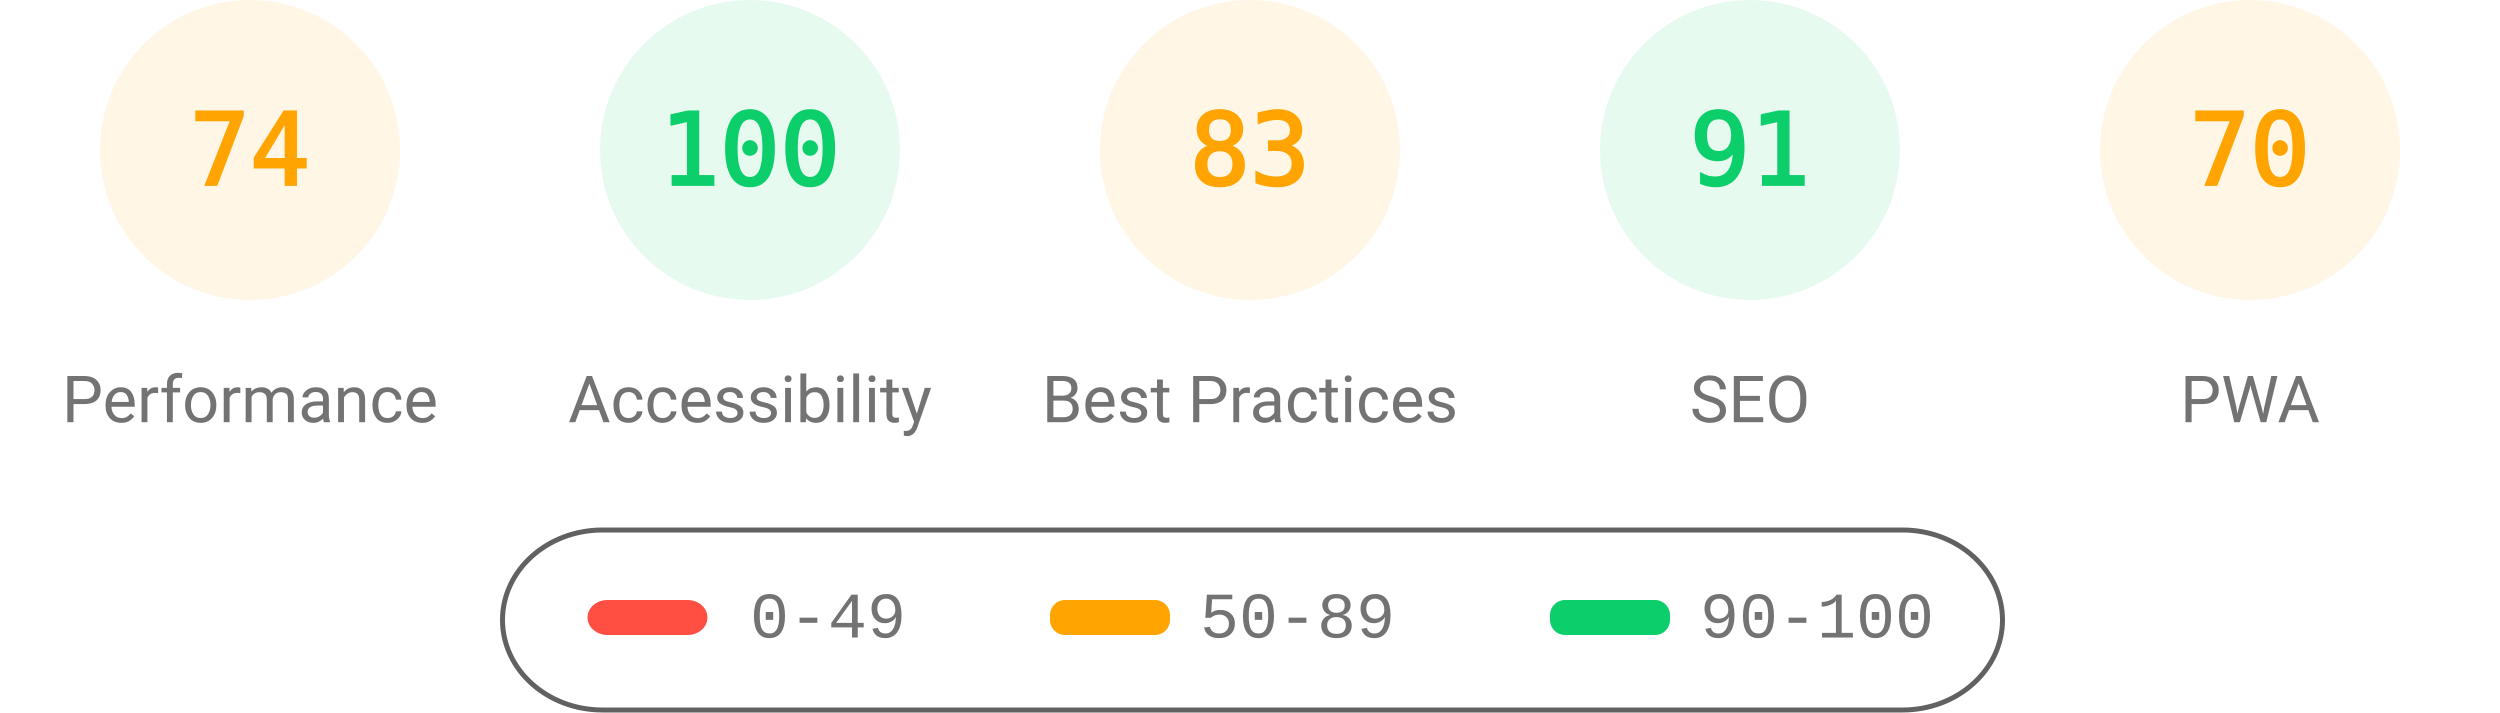
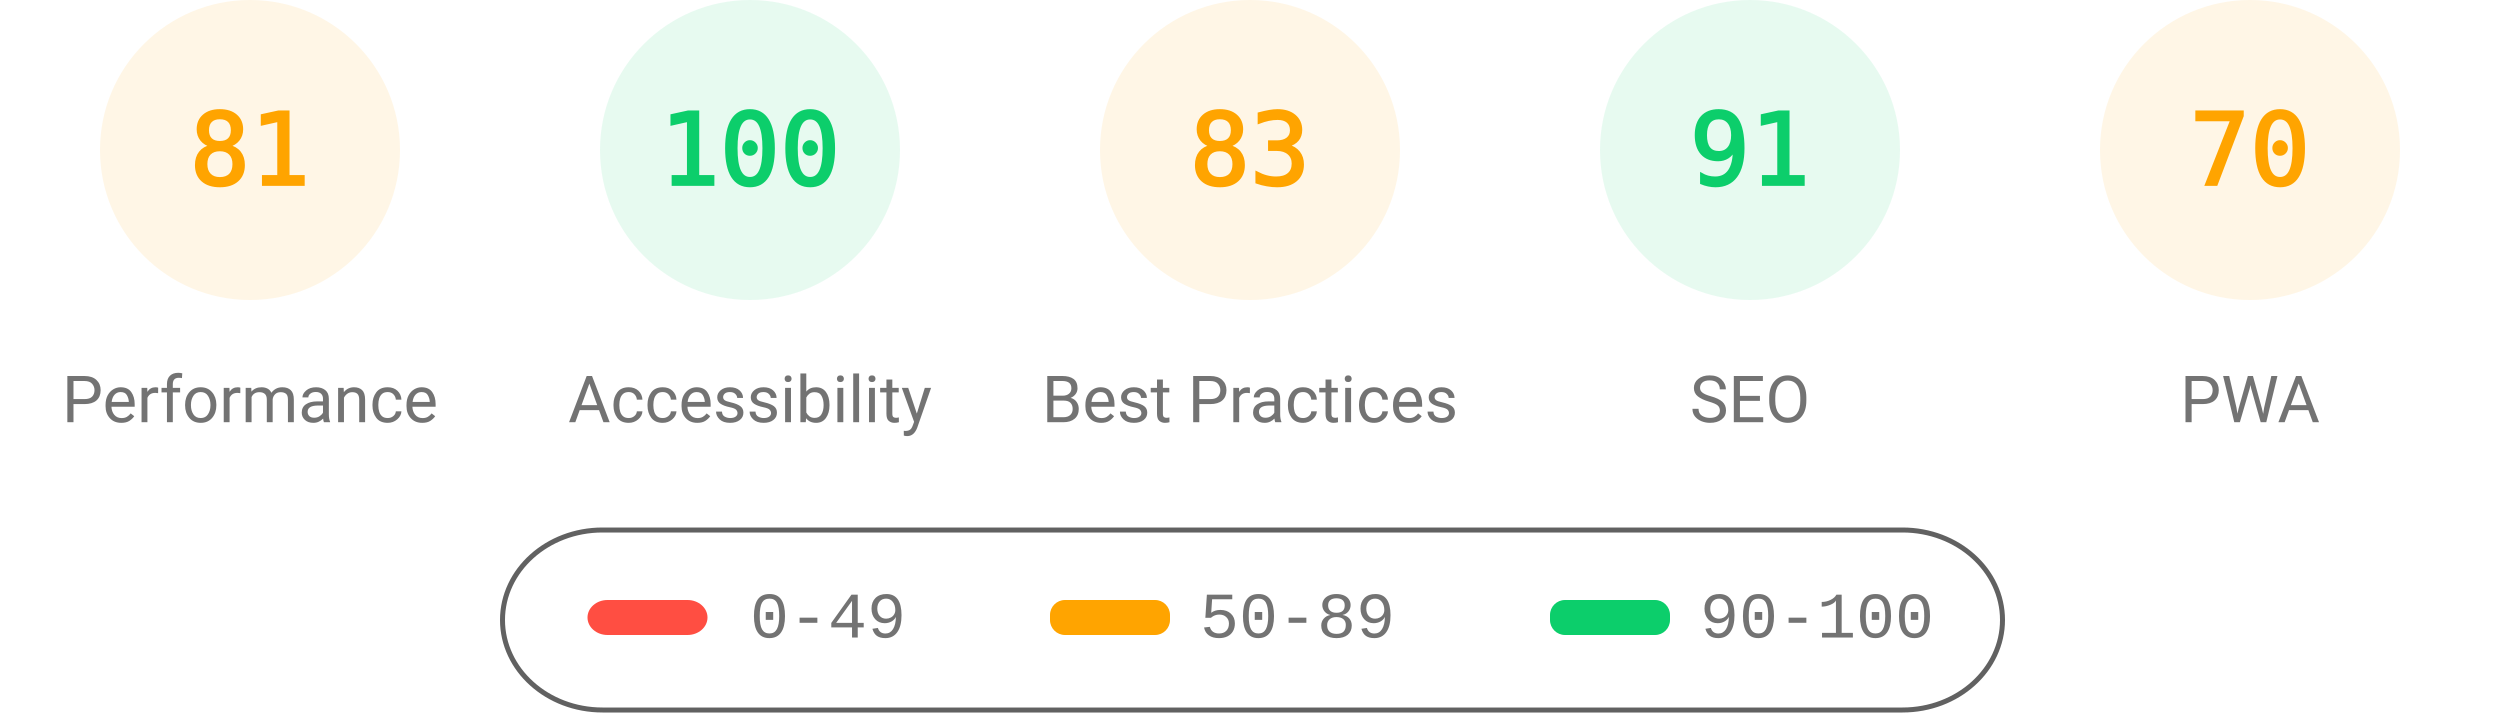
<svg xmlns="http://www.w3.org/2000/svg" fill="none" width="1000" height="285">
  <style>.gauge-base{opacity:.1}.gauge-arc{fill:none;animation-delay:250ms;stroke-linecap:round;transform:rotate(-90deg);transform-origin:100px 60px;animation:load-gauge 1s ease forwards}.guage-text{font-size:40px;font-family:monospace;text-align:center}.guage-red{color:#ff4e42;fill:#ff4e42;stroke:#ff4e42}.guage-orange{color:#ffa400;fill:#ffa400;stroke:#ffa400}.guage-green{color:#0cce6b;fill:#0cce6b;stroke:#0cce6b}.guage-undefined{color:#5c5c5c;fill:#5c5c5c;stroke:#5c5c5c}.guage-title{color:#737373;fill:#737373;stroke:none;font-size:26px;line-height:26px;font-family:Roboto,Halvetica,Arial,sans-serif}@keyframes load-gauge{from{stroke-dasharray:0 352.858}}</style>
  <svg class="guage-div guage-perf guage-orange" viewBox="0 0 200 200" width="200" height="200">
    <circle class="gauge-base" r="56" cx="100" cy="60" stroke-width="8" />
-     <circle class="gauge-arc guage-arc-1" r="56" cx="100" cy="60" stroke-width="8" style="stroke-dasharray:260.375,351.858" />
-     <text class="guage-text" x="100" y="60" alignment-baseline="central" dominant-baseline="central" text-anchor="middle">74</text>
+     <circle class="gauge-arc guage-arc-1" r="56" cx="100" cy="60" stroke-width="8" style="stroke-dasharray:285.005,351.858" />
+     <text class="guage-text" x="100" y="60" alignment-baseline="central" dominant-baseline="central" text-anchor="middle">81</text>
    <text class="guage-title" x="100" y="160" alignment-baseline="central" dominant-baseline="central" text-anchor="middle">Performance</text>
  </svg>
  <svg class="guage-div guage-acc guage-green" viewBox="0 0 200 200" width="200" height="200" x="200">
    <circle class="gauge-base" r="56" cx="100" cy="60" stroke-width="8" />
    <circle class="gauge-arc guage-arc-2" r="56" cx="100" cy="60" stroke-width="8" style="stroke-dasharray:351.858,351.858" />
    <text class="guage-text" x="100" y="60" alignment-baseline="central" dominant-baseline="central" text-anchor="middle">100</text>
    <text class="guage-title" x="100" y="160" alignment-baseline="central" dominant-baseline="central" text-anchor="middle">Accessibility</text>
  </svg>
  <svg class="guage-div guage-best guage-orange" viewBox="0 0 200 200" width="200" height="200" x="400">
    <circle class="gauge-base" r="56" cx="100" cy="60" stroke-width="8" />
    <circle class="gauge-arc guage-arc-3" r="56" cx="100" cy="60" stroke-width="8" style="stroke-dasharray:292.042,351.858" />
    <text class="guage-text" x="100" y="60" alignment-baseline="central" dominant-baseline="central" text-anchor="middle">83</text>
    <text class="guage-title" x="100" y="160" alignment-baseline="central" dominant-baseline="central" text-anchor="middle">Best Practices</text>
  </svg>
  <svg class="guage-div guage-seo guage-green" viewBox="0 0 200 200" width="200" height="200" x="600">
    <circle class="gauge-base" r="56" cx="100" cy="60" stroke-width="8" />
    <circle class="gauge-arc guage-arc-4" r="56" cx="100" cy="60" stroke-width="8" style="stroke-dasharray:320.191,351.858" />
    <text class="guage-text" x="100" y="60" alignment-baseline="central" dominant-baseline="central" text-anchor="middle">91</text>
    <text class="guage-title" x="100" y="160" alignment-baseline="central" dominant-baseline="central" text-anchor="middle">SEO</text>
  </svg>
  <svg class="guage-div guage-pwa guage-orange" viewBox="0 0 200 200" width="200" height="200" x="800">
    <circle class="gauge-base" r="56" cx="100" cy="60" stroke-width="8" />
    <circle class="gauge-arc guage-arc-4" r="56" cx="100" cy="60" stroke-width="8" style="stroke-dasharray:246.301,351.858" />
    <text class="guage-text" x="100" y="60" alignment-baseline="central" dominant-baseline="central" text-anchor="middle">70</text>
    <text class="guage-title" x="100" y="160" alignment-baseline="central" dominant-baseline="central" text-anchor="middle">PWA</text>
  </svg>
  <svg width="604" height="76" x="200" y="210">
    <path fill="none" id="canvas_background" d="M-1-1h604v80H-1z" />
    <rect fill-opacity="0" stroke="#616161" stroke-width="2" rx="40" id="svg_2" height="72" width="600" y="2" x="1" fill="#000" />
    <rect stroke="#000" rx="8" id="svg_3" height="14" width="48" y="30" x="35" stroke-opacity="null" stroke-width="0" fill="#ff4e42" />
    <rect stroke="#000" rx="6" id="svg_4" height="14" width="48" y="30" x="220" stroke-opacity="null" stroke-width="0" fill="#ffa400" />
    <rect stroke="#000" rx="6" id="svg_5" height="14" width="48" y="30" x="420" stroke-opacity="null" stroke-width="0" fill="#0cce6b" />
    <text xml:space="preserve" text-anchor="start" font-family="'Courier New', Courier, monospace" font-size="26" id="svg_6" y="45" x="100" stroke-opacity="null" stroke-width="0" stroke="#000" fill="#737373">0-49</text>
    <text xml:space="preserve" text-anchor="start" font-family="'Courier New', Courier, monospace" font-size="26" id="svg_7" y="45" x="280" stroke-opacity="null" stroke-width="0" stroke="#000" fill="#737373">50-89</text>
    <text xml:space="preserve" text-anchor="start" font-family="'Courier New', Courier, monospace" font-size="26" id="svg_8" y="45" x="480" stroke-opacity="null" stroke-width="0" stroke="#000" fill="#737373">90-100</text>
  </svg>
</svg>
